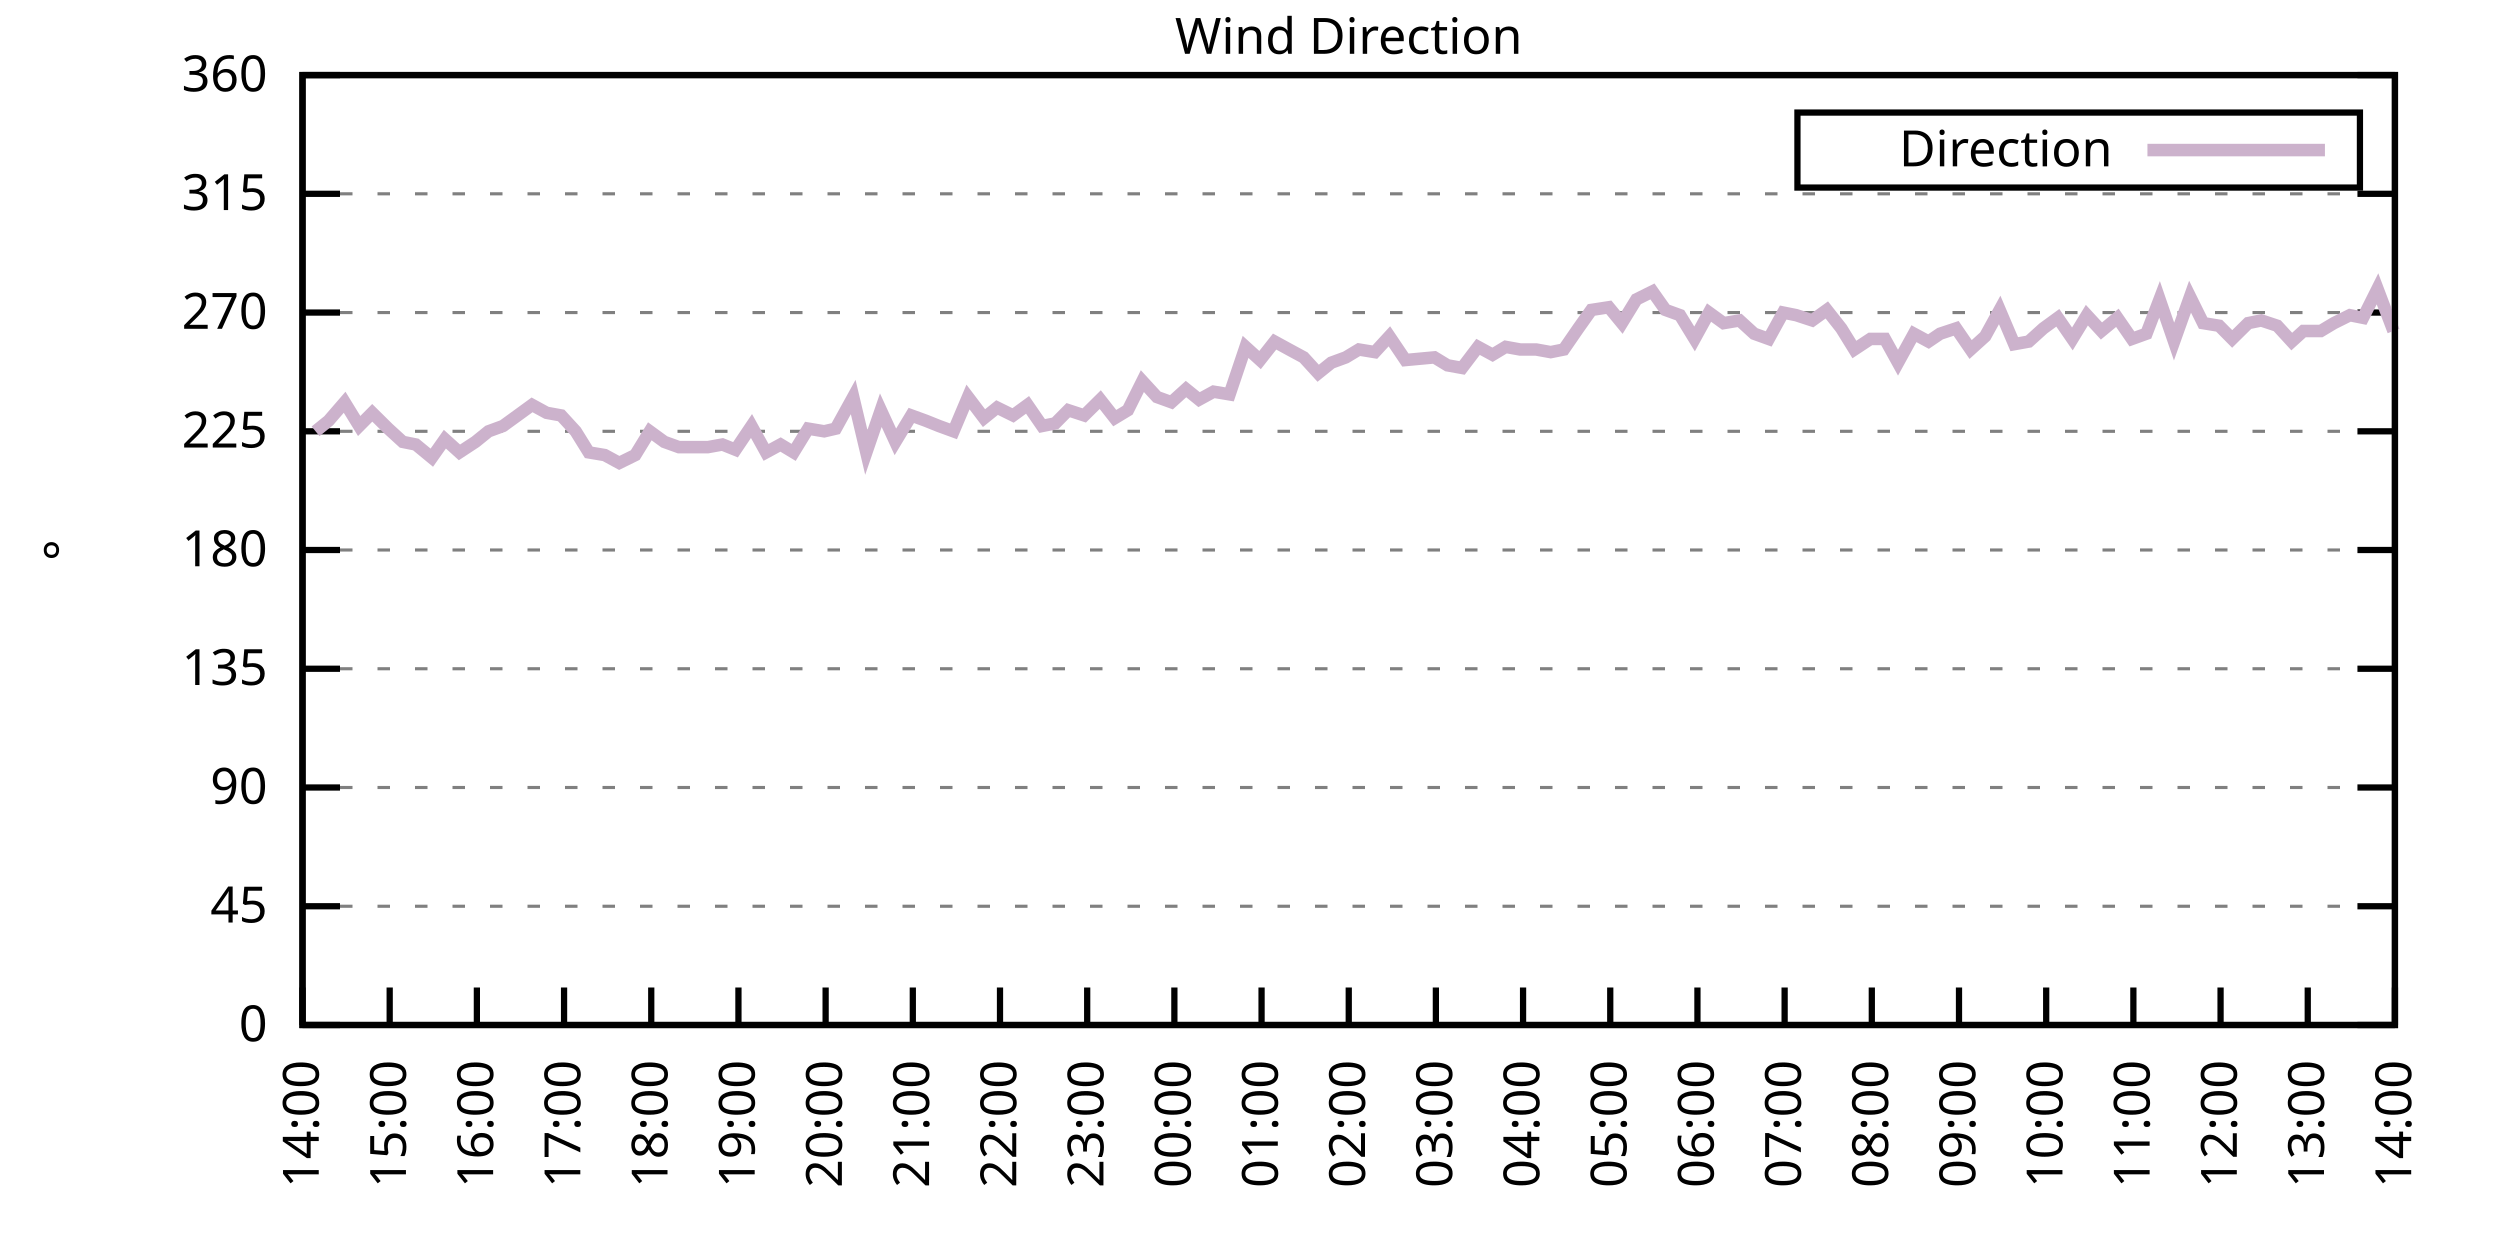
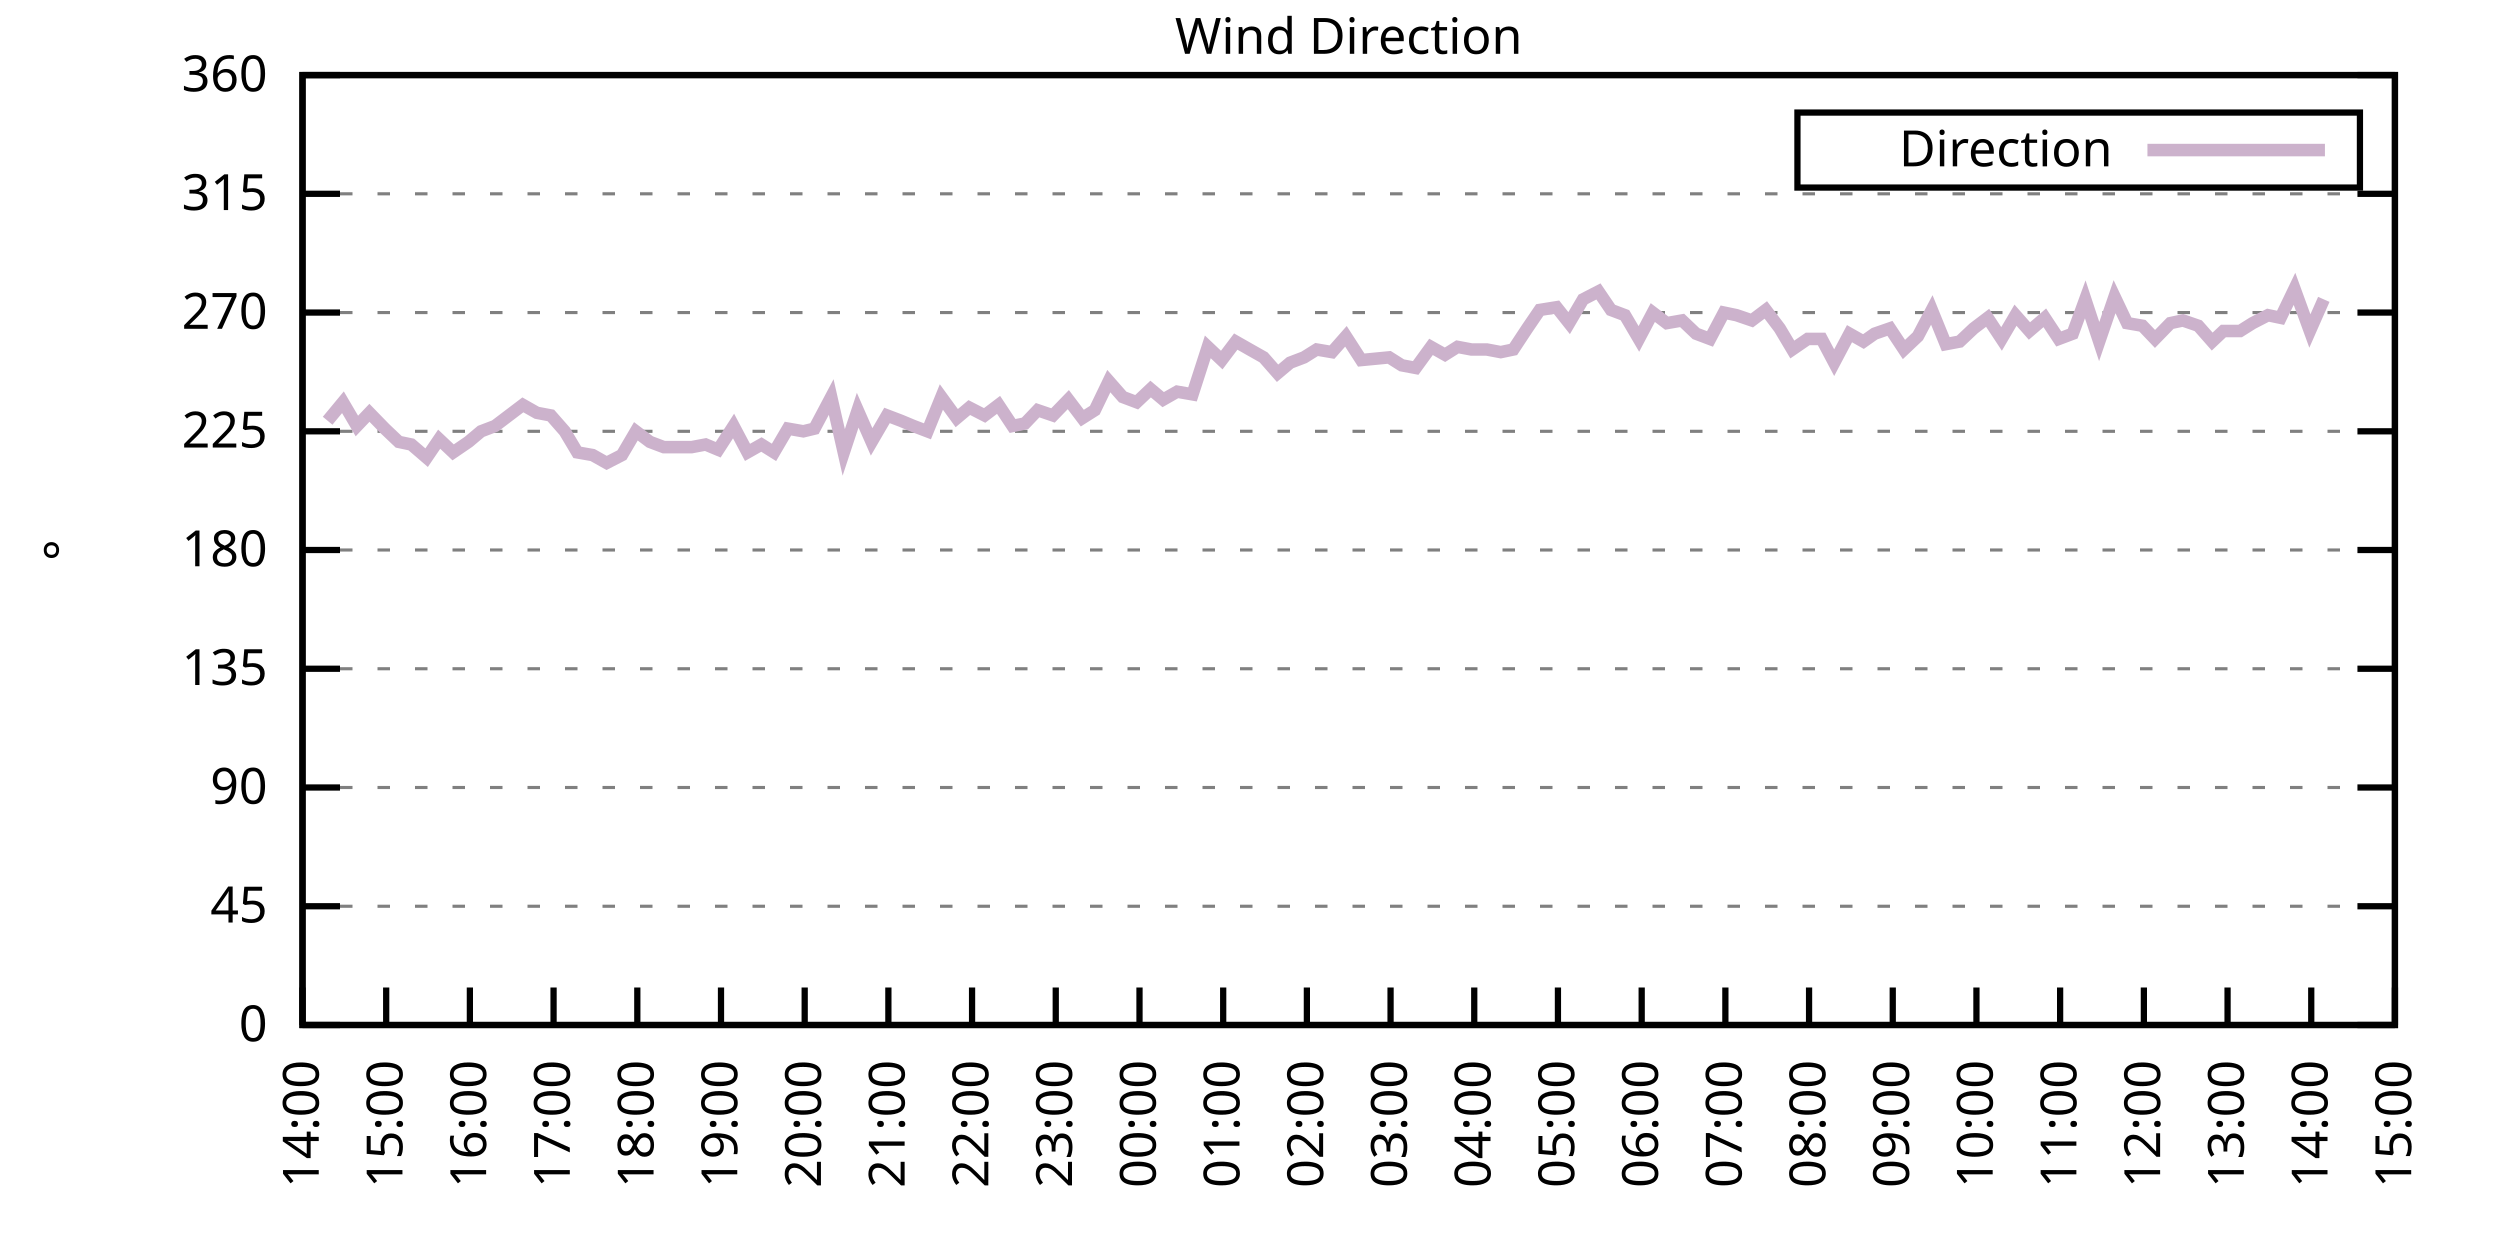
<svg xmlns="http://www.w3.org/2000/svg" xmlns:xlink="http://www.w3.org/1999/xlink" width="400" height="200" viewBox="0 0 400 200">
  <g id="gnuplot_canvas">
    <rect x="0" y="0" width="400" height="200" fill="none" />
    <defs>
      <circle id="gpDot" r="0.5" stroke-width="0.5" stroke="currentColor" />
      <path id="gpPt0" stroke-width="0.333" stroke="currentColor" d="M-1,0 h2 M0,-1 v2" />
      <path id="gpPt1" stroke-width="0.333" stroke="currentColor" d="M-1,-1 L1,1 M1,-1 L-1,1" />
      <path id="gpPt2" stroke-width="0.333" stroke="currentColor" d="M-1,0 L1,0 M0,-1 L0,1 M-1,-1 L1,1 M-1,1 L1,-1" />
      <rect id="gpPt3" stroke-width="0.333" stroke="currentColor" x="-1" y="-1" width="2" height="2" />
      <rect id="gpPt4" stroke-width="0.333" stroke="currentColor" fill="currentColor" x="-1" y="-1" width="2" height="2" />
      <circle id="gpPt5" stroke-width="0.333" stroke="currentColor" cx="0" cy="0" r="1" />
      <use xlink:href="#gpPt5" id="gpPt6" fill="currentColor" stroke="none" />
      <path id="gpPt7" stroke-width="0.333" stroke="currentColor" d="M0,-1.33 L-1.33,0.67 L1.33,0.67 z" />
      <use xlink:href="#gpPt7" id="gpPt8" fill="currentColor" stroke="none" />
      <use xlink:href="#gpPt7" id="gpPt9" stroke="currentColor" transform="rotate(180)" />
      <use xlink:href="#gpPt9" id="gpPt10" fill="currentColor" stroke="none" />
      <use xlink:href="#gpPt3" id="gpPt11" stroke="currentColor" transform="rotate(45)" />
      <use xlink:href="#gpPt11" id="gpPt12" fill="currentColor" stroke="none" />
      <path id="gpPt13" stroke-width="0.333" stroke="currentColor" d="M0,1.330 L1.265,0.411 L0.782,-1.067 L-0.782,-1.076 L-1.265,0.411 z" />
      <use xlink:href="#gpPt13" id="gpPt14" fill="currentColor" stroke="none" />
      <filter id="textbox" filterUnits="objectBoundingBox" x="0" y="0" height="1" width="1">
        <feFlood flood-color="white" flood-opacity="1" result="bgnd" />
        <feComposite in="SourceGraphic" in2="bgnd" operator="atop" />
      </filter>
      <filter id="greybox" filterUnits="objectBoundingBox" x="0" y="0" height="1" width="1">
        <feFlood flood-color="lightgrey" flood-opacity="1" result="grey" />
        <feComposite in="SourceGraphic" in2="grey" operator="atop" />
      </filter>
    </defs>
    <g fill="none" color="white" stroke="currentColor" stroke-width="1.00" stroke-linecap="butt" stroke-linejoin="miter">
</g>
    <g fill="none" color="black" stroke="currentColor" stroke-width="1.00" stroke-linecap="butt" stroke-linejoin="miter">
      <g stroke="none" shape-rendering="crispEdges">
        <polygon fill="rgb(255, 255, 255)" points="48.40,164.00 383.18,164.00 383.18,12.02 48.40,12.02 " />
      </g>
    </g>
    <g fill="none" color="black" stroke="currentColor" stroke-width="1.00" stroke-linecap="butt" stroke-linejoin="miter">
</g>
    <g fill="none" color="black" stroke="black" stroke-width="0.50" stroke-linecap="butt" stroke-linejoin="miter">
</g>
    <g fill="none" color="gray" stroke="currentColor" stroke-width="0.50" stroke-linecap="butt" stroke-linejoin="miter">
      <path stroke="gray" stroke-dasharray="2,4" class="gridline" d="M48.40,164.00 L383.19,164.00  " />
    </g>
    <g fill="none" color="gray" stroke="gray" stroke-width="1.00" stroke-linecap="butt" stroke-linejoin="miter">
</g>
    <g fill="none" color="black" stroke="currentColor" stroke-width="1.00" stroke-linecap="butt" stroke-linejoin="miter">
      <path stroke="black" d="M48.40,164.00 L54.40,164.00 M383.19,164.00 L377.19,164.00  " />
      <g transform="translate(42.80,166.60)" stroke="none" fill="black" font-family="Sans" font-size="8.00" text-anchor="end">
        <text>
          <tspan font-family="Sans"> 0</tspan>
        </text>
      </g>
    </g>
    <g fill="none" color="black" stroke="currentColor" stroke-width="1.00" stroke-linecap="butt" stroke-linejoin="miter">
</g>
    <g fill="none" color="black" stroke="black" stroke-width="0.50" stroke-linecap="butt" stroke-linejoin="miter">
</g>
    <g fill="none" color="gray" stroke="currentColor" stroke-width="0.50" stroke-linecap="butt" stroke-linejoin="miter">
      <path stroke="gray" stroke-dasharray="2,4" class="gridline" d="M48.40,145.00 L383.19,145.00  " />
    </g>
    <g fill="none" color="gray" stroke="gray" stroke-width="1.00" stroke-linecap="butt" stroke-linejoin="miter">
</g>
    <g fill="none" color="black" stroke="currentColor" stroke-width="1.00" stroke-linecap="butt" stroke-linejoin="miter">
      <path stroke="black" d="M48.40,145.00 L54.40,145.00 M383.19,145.00 L377.19,145.00  " />
      <g transform="translate(42.80,147.60)" stroke="none" fill="black" font-family="Sans" font-size="8.00" text-anchor="end">
        <text>
          <tspan font-family="Sans"> 45</tspan>
        </text>
      </g>
    </g>
    <g fill="none" color="black" stroke="currentColor" stroke-width="1.00" stroke-linecap="butt" stroke-linejoin="miter">
</g>
    <g fill="none" color="black" stroke="black" stroke-width="0.50" stroke-linecap="butt" stroke-linejoin="miter">
</g>
    <g fill="none" color="gray" stroke="currentColor" stroke-width="0.50" stroke-linecap="butt" stroke-linejoin="miter">
      <path stroke="gray" stroke-dasharray="2,4" class="gridline" d="M48.40,126.00 L383.19,126.00  " />
    </g>
    <g fill="none" color="gray" stroke="gray" stroke-width="1.00" stroke-linecap="butt" stroke-linejoin="miter">
</g>
    <g fill="none" color="black" stroke="currentColor" stroke-width="1.00" stroke-linecap="butt" stroke-linejoin="miter">
      <path stroke="black" d="M48.40,126.00 L54.40,126.00 M383.19,126.00 L377.19,126.00  " />
      <g transform="translate(42.80,128.60)" stroke="none" fill="black" font-family="Sans" font-size="8.00" text-anchor="end">
        <text>
          <tspan font-family="Sans"> 90</tspan>
        </text>
      </g>
    </g>
    <g fill="none" color="black" stroke="currentColor" stroke-width="1.00" stroke-linecap="butt" stroke-linejoin="miter">
</g>
    <g fill="none" color="black" stroke="black" stroke-width="0.50" stroke-linecap="butt" stroke-linejoin="miter">
</g>
    <g fill="none" color="gray" stroke="currentColor" stroke-width="0.50" stroke-linecap="butt" stroke-linejoin="miter">
      <path stroke="gray" stroke-dasharray="2,4" class="gridline" d="M48.40,107.00 L383.19,107.00  " />
    </g>
    <g fill="none" color="gray" stroke="gray" stroke-width="1.00" stroke-linecap="butt" stroke-linejoin="miter">
</g>
    <g fill="none" color="black" stroke="currentColor" stroke-width="1.00" stroke-linecap="butt" stroke-linejoin="miter">
      <path stroke="black" d="M48.40,107.00 L54.40,107.00 M383.19,107.00 L377.19,107.00  " />
      <g transform="translate(42.80,109.60)" stroke="none" fill="black" font-family="Sans" font-size="8.00" text-anchor="end">
        <text>
          <tspan font-family="Sans"> 135</tspan>
        </text>
      </g>
    </g>
    <g fill="none" color="black" stroke="currentColor" stroke-width="1.00" stroke-linecap="butt" stroke-linejoin="miter">
</g>
    <g fill="none" color="black" stroke="black" stroke-width="0.50" stroke-linecap="butt" stroke-linejoin="miter">
</g>
    <g fill="none" color="gray" stroke="currentColor" stroke-width="0.50" stroke-linecap="butt" stroke-linejoin="miter">
      <path stroke="gray" stroke-dasharray="2,4" class="gridline" d="M48.40,88.00 L383.19,88.00  " />
    </g>
    <g fill="none" color="gray" stroke="gray" stroke-width="1.00" stroke-linecap="butt" stroke-linejoin="miter">
</g>
    <g fill="none" color="black" stroke="currentColor" stroke-width="1.00" stroke-linecap="butt" stroke-linejoin="miter">
      <path stroke="black" d="M48.40,88.00 L54.40,88.00 M383.19,88.00 L377.19,88.00  " />
      <g transform="translate(42.80,90.60)" stroke="none" fill="black" font-family="Sans" font-size="8.00" text-anchor="end">
        <text>
          <tspan font-family="Sans"> 180</tspan>
        </text>
      </g>
    </g>
    <g fill="none" color="black" stroke="currentColor" stroke-width="1.00" stroke-linecap="butt" stroke-linejoin="miter">
</g>
    <g fill="none" color="black" stroke="black" stroke-width="0.50" stroke-linecap="butt" stroke-linejoin="miter">
</g>
    <g fill="none" color="gray" stroke="currentColor" stroke-width="0.50" stroke-linecap="butt" stroke-linejoin="miter">
      <path stroke="gray" stroke-dasharray="2,4" class="gridline" d="M48.40,69.01 L383.19,69.01  " />
    </g>
    <g fill="none" color="gray" stroke="gray" stroke-width="1.00" stroke-linecap="butt" stroke-linejoin="miter">
</g>
    <g fill="none" color="black" stroke="currentColor" stroke-width="1.00" stroke-linecap="butt" stroke-linejoin="miter">
      <path stroke="black" d="M48.40,69.01 L54.40,69.01 M383.19,69.01 L377.19,69.01  " />
      <g transform="translate(42.80,71.61)" stroke="none" fill="black" font-family="Sans" font-size="8.00" text-anchor="end">
        <text>
          <tspan font-family="Sans"> 225</tspan>
        </text>
      </g>
    </g>
    <g fill="none" color="black" stroke="currentColor" stroke-width="1.00" stroke-linecap="butt" stroke-linejoin="miter">
</g>
    <g fill="none" color="black" stroke="black" stroke-width="0.50" stroke-linecap="butt" stroke-linejoin="miter">
</g>
    <g fill="none" color="gray" stroke="currentColor" stroke-width="0.50" stroke-linecap="butt" stroke-linejoin="miter">
      <path stroke="gray" stroke-dasharray="2,4" class="gridline" d="M48.40,50.01 L383.19,50.01  " />
    </g>
    <g fill="none" color="gray" stroke="gray" stroke-width="1.00" stroke-linecap="butt" stroke-linejoin="miter">
</g>
    <g fill="none" color="black" stroke="currentColor" stroke-width="1.00" stroke-linecap="butt" stroke-linejoin="miter">
      <path stroke="black" d="M48.40,50.01 L54.40,50.01 M383.19,50.01 L377.19,50.01  " />
      <g transform="translate(42.80,52.61)" stroke="none" fill="black" font-family="Sans" font-size="8.00" text-anchor="end">
        <text>
          <tspan font-family="Sans"> 270</tspan>
        </text>
      </g>
    </g>
    <g fill="none" color="black" stroke="currentColor" stroke-width="1.00" stroke-linecap="butt" stroke-linejoin="miter">
</g>
    <g fill="none" color="black" stroke="black" stroke-width="0.50" stroke-linecap="butt" stroke-linejoin="miter">
</g>
    <g fill="none" color="gray" stroke="currentColor" stroke-width="0.50" stroke-linecap="butt" stroke-linejoin="miter">
      <path stroke="gray" stroke-dasharray="2,4" class="gridline" d="M48.40,31.01 L383.19,31.01  " />
    </g>
    <g fill="none" color="gray" stroke="gray" stroke-width="1.00" stroke-linecap="butt" stroke-linejoin="miter">
</g>
    <g fill="none" color="black" stroke="currentColor" stroke-width="1.00" stroke-linecap="butt" stroke-linejoin="miter">
      <path stroke="black" d="M48.40,31.01 L54.40,31.01 M383.19,31.01 L377.19,31.01  " />
      <g transform="translate(42.80,33.61)" stroke="none" fill="black" font-family="Sans" font-size="8.00" text-anchor="end">
        <text>
          <tspan font-family="Sans"> 315</tspan>
        </text>
      </g>
    </g>
    <g fill="none" color="black" stroke="currentColor" stroke-width="1.00" stroke-linecap="butt" stroke-linejoin="miter">
</g>
    <g fill="none" color="black" stroke="black" stroke-width="0.50" stroke-linecap="butt" stroke-linejoin="miter">
</g>
    <g fill="none" color="gray" stroke="currentColor" stroke-width="0.50" stroke-linecap="butt" stroke-linejoin="miter">
      <path stroke="gray" stroke-dasharray="2,4" class="gridline" d="M48.40,12.01 L383.19,12.01  " />
    </g>
    <g fill="none" color="gray" stroke="gray" stroke-width="1.00" stroke-linecap="butt" stroke-linejoin="miter">
</g>
    <g fill="none" color="black" stroke="currentColor" stroke-width="1.00" stroke-linecap="butt" stroke-linejoin="miter">
      <path stroke="black" d="M48.40,12.01 L54.40,12.01 M383.19,12.01 L377.19,12.01  " />
      <g transform="translate(42.80,14.61)" stroke="none" fill="black" font-family="Sans" font-size="8.00" text-anchor="end">
        <text>
          <tspan font-family="Sans"> 360</tspan>
        </text>
      </g>
    </g>
    <g fill="none" color="black" stroke="currentColor" stroke-width="1.00" stroke-linecap="butt" stroke-linejoin="miter">
      <path stroke="black" d="M48.40,164.00 L48.40,158.00  " />
      <g transform="translate(51.00,169.60) rotate(270.00)" stroke="none" fill="black" font-family="Sans" font-size="8.00" text-anchor="end">
        <text>
          <tspan font-family="Sans">14:00</tspan>
        </text>
      </g>
    </g>
    <g fill="none" color="black" stroke="currentColor" stroke-width="1.00" stroke-linecap="butt" stroke-linejoin="miter">
-       <path stroke="black" d="M62.35,164.00 L62.35,158.00  " />
-       <g transform="translate(64.95,169.60) rotate(270.00)" stroke="none" fill="black" font-family="Sans" font-size="8.00" text-anchor="end">
+       <path stroke="black" d="M61.79,164.00 L61.79,158.00  " />
+       <g transform="translate(64.39,169.60) rotate(270.00)" stroke="none" fill="black" font-family="Sans" font-size="8.00" text-anchor="end">
        <text>
          <tspan font-family="Sans">15:00</tspan>
        </text>
      </g>
    </g>
    <g fill="none" color="black" stroke="currentColor" stroke-width="1.00" stroke-linecap="butt" stroke-linejoin="miter">
-       <path stroke="black" d="M76.30,164.00 L76.30,158.00  " />
-       <g transform="translate(78.90,169.60) rotate(270.00)" stroke="none" fill="black" font-family="Sans" font-size="8.00" text-anchor="end">
+       <path stroke="black" d="M75.18,164.00 L75.18,158.00  " />
+       <g transform="translate(77.78,169.60) rotate(270.00)" stroke="none" fill="black" font-family="Sans" font-size="8.00" text-anchor="end">
        <text>
          <tspan font-family="Sans">16:00</tspan>
        </text>
      </g>
    </g>
    <g fill="none" color="black" stroke="currentColor" stroke-width="1.00" stroke-linecap="butt" stroke-linejoin="miter">
-       <path stroke="black" d="M90.25,164.00 L90.25,158.00  " />
-       <g transform="translate(92.85,169.60) rotate(270.00)" stroke="none" fill="black" font-family="Sans" font-size="8.00" text-anchor="end">
+       <path stroke="black" d="M88.57,164.00 L88.57,158.00  " />
+       <g transform="translate(91.17,169.60) rotate(270.00)" stroke="none" fill="black" font-family="Sans" font-size="8.00" text-anchor="end">
        <text>
          <tspan font-family="Sans">17:00</tspan>
        </text>
      </g>
    </g>
    <g fill="none" color="black" stroke="currentColor" stroke-width="1.00" stroke-linecap="butt" stroke-linejoin="miter">
-       <path stroke="black" d="M104.20,164.00 L104.20,158.00  " />
-       <g transform="translate(106.80,169.60) rotate(270.00)" stroke="none" fill="black" font-family="Sans" font-size="8.00" text-anchor="end">
+       <path stroke="black" d="M101.97,164.00 L101.97,158.00  " />
+       <g transform="translate(104.57,169.60) rotate(270.00)" stroke="none" fill="black" font-family="Sans" font-size="8.00" text-anchor="end">
        <text>
          <tspan font-family="Sans">18:00</tspan>
        </text>
      </g>
    </g>
    <g fill="none" color="black" stroke="currentColor" stroke-width="1.00" stroke-linecap="butt" stroke-linejoin="miter">
-       <path stroke="black" d="M118.15,164.00 L118.15,158.00  " />
-       <g transform="translate(120.75,169.60) rotate(270.00)" stroke="none" fill="black" font-family="Sans" font-size="8.00" text-anchor="end">
+       <path stroke="black" d="M115.36,164.00 L115.36,158.00  " />
+       <g transform="translate(117.96,169.60) rotate(270.00)" stroke="none" fill="black" font-family="Sans" font-size="8.00" text-anchor="end">
        <text>
          <tspan font-family="Sans">19:00</tspan>
        </text>
      </g>
    </g>
    <g fill="none" color="black" stroke="currentColor" stroke-width="1.00" stroke-linecap="butt" stroke-linejoin="miter">
-       <path stroke="black" d="M132.10,164.00 L132.10,158.00  " />
-       <g transform="translate(134.70,169.60) rotate(270.00)" stroke="none" fill="black" font-family="Sans" font-size="8.00" text-anchor="end">
+       <path stroke="black" d="M128.75,164.00 L128.75,158.00  " />
+       <g transform="translate(131.35,169.60) rotate(270.00)" stroke="none" fill="black" font-family="Sans" font-size="8.00" text-anchor="end">
        <text>
          <tspan font-family="Sans">20:00</tspan>
        </text>
      </g>
    </g>
    <g fill="none" color="black" stroke="currentColor" stroke-width="1.00" stroke-linecap="butt" stroke-linejoin="miter">
-       <path stroke="black" d="M146.05,164.00 L146.05,158.00  " />
-       <g transform="translate(148.65,169.60) rotate(270.00)" stroke="none" fill="black" font-family="Sans" font-size="8.00" text-anchor="end">
+       <path stroke="black" d="M142.14,164.00 L142.14,158.00  " />
+       <g transform="translate(144.74,169.60) rotate(270.00)" stroke="none" fill="black" font-family="Sans" font-size="8.00" text-anchor="end">
        <text>
          <tspan font-family="Sans">21:00</tspan>
        </text>
      </g>
    </g>
    <g fill="none" color="black" stroke="currentColor" stroke-width="1.00" stroke-linecap="butt" stroke-linejoin="miter">
-       <path stroke="black" d="M160.00,164.00 L160.00,158.00  " />
-       <g transform="translate(162.60,169.60) rotate(270.00)" stroke="none" fill="black" font-family="Sans" font-size="8.00" text-anchor="end">
+       <path stroke="black" d="M155.53,164.00 L155.53,158.00  " />
+       <g transform="translate(158.13,169.60) rotate(270.00)" stroke="none" fill="black" font-family="Sans" font-size="8.00" text-anchor="end">
        <text>
          <tspan font-family="Sans">22:00</tspan>
        </text>
      </g>
    </g>
    <g fill="none" color="black" stroke="currentColor" stroke-width="1.00" stroke-linecap="butt" stroke-linejoin="miter">
-       <path stroke="black" d="M173.95,164.00 L173.95,158.00  " />
-       <g transform="translate(176.55,169.60) rotate(270.00)" stroke="none" fill="black" font-family="Sans" font-size="8.00" text-anchor="end">
+       <path stroke="black" d="M168.92,164.00 L168.92,158.00  " />
+       <g transform="translate(171.52,169.60) rotate(270.00)" stroke="none" fill="black" font-family="Sans" font-size="8.00" text-anchor="end">
        <text>
          <tspan font-family="Sans">23:00</tspan>
        </text>
      </g>
    </g>
    <g fill="none" color="black" stroke="currentColor" stroke-width="1.00" stroke-linecap="butt" stroke-linejoin="miter">
-       <path stroke="black" d="M187.90,164.00 L187.90,158.00  " />
-       <g transform="translate(190.50,169.60) rotate(270.00)" stroke="none" fill="black" font-family="Sans" font-size="8.00" text-anchor="end">
+       <path stroke="black" d="M182.32,164.00 L182.32,158.00  " />
+       <g transform="translate(184.92,169.60) rotate(270.00)" stroke="none" fill="black" font-family="Sans" font-size="8.00" text-anchor="end">
        <text>
          <tspan font-family="Sans">00:00</tspan>
        </text>
      </g>
    </g>
    <g fill="none" color="black" stroke="currentColor" stroke-width="1.00" stroke-linecap="butt" stroke-linejoin="miter">
-       <path stroke="black" d="M201.85,164.00 L201.85,158.00  " />
-       <g transform="translate(204.45,169.60) rotate(270.00)" stroke="none" fill="black" font-family="Sans" font-size="8.00" text-anchor="end">
+       <path stroke="black" d="M195.71,164.00 L195.71,158.00  " />
+       <g transform="translate(198.31,169.60) rotate(270.00)" stroke="none" fill="black" font-family="Sans" font-size="8.00" text-anchor="end">
        <text>
          <tspan font-family="Sans">01:00</tspan>
        </text>
      </g>
    </g>
    <g fill="none" color="black" stroke="currentColor" stroke-width="1.00" stroke-linecap="butt" stroke-linejoin="miter">
-       <path stroke="black" d="M215.80,164.00 L215.80,158.00  " />
-       <g transform="translate(218.40,169.60) rotate(270.00)" stroke="none" fill="black" font-family="Sans" font-size="8.00" text-anchor="end">
+       <path stroke="black" d="M209.10,164.00 L209.10,158.00  " />
+       <g transform="translate(211.70,169.60) rotate(270.00)" stroke="none" fill="black" font-family="Sans" font-size="8.00" text-anchor="end">
        <text>
          <tspan font-family="Sans">02:00</tspan>
        </text>
      </g>
    </g>
    <g fill="none" color="black" stroke="currentColor" stroke-width="1.00" stroke-linecap="butt" stroke-linejoin="miter">
-       <path stroke="black" d="M229.74,164.00 L229.74,158.00  " />
-       <g transform="translate(232.34,169.60) rotate(270.00)" stroke="none" fill="black" font-family="Sans" font-size="8.00" text-anchor="end">
+       <path stroke="black" d="M222.49,164.00 L222.49,158.00  " />
+       <g transform="translate(225.09,169.60) rotate(270.00)" stroke="none" fill="black" font-family="Sans" font-size="8.00" text-anchor="end">
        <text>
          <tspan font-family="Sans">03:00</tspan>
        </text>
      </g>
    </g>
    <g fill="none" color="black" stroke="currentColor" stroke-width="1.00" stroke-linecap="butt" stroke-linejoin="miter">
-       <path stroke="black" d="M243.69,164.00 L243.69,158.00  " />
-       <g transform="translate(246.29,169.60) rotate(270.00)" stroke="none" fill="black" font-family="Sans" font-size="8.00" text-anchor="end">
+       <path stroke="black" d="M235.88,164.00 L235.88,158.00  " />
+       <g transform="translate(238.48,169.60) rotate(270.00)" stroke="none" fill="black" font-family="Sans" font-size="8.00" text-anchor="end">
        <text>
          <tspan font-family="Sans">04:00</tspan>
        </text>
      </g>
    </g>
    <g fill="none" color="black" stroke="currentColor" stroke-width="1.00" stroke-linecap="butt" stroke-linejoin="miter">
-       <path stroke="black" d="M257.64,164.00 L257.64,158.00  " />
-       <g transform="translate(260.24,169.60) rotate(270.00)" stroke="none" fill="black" font-family="Sans" font-size="8.00" text-anchor="end">
+       <path stroke="black" d="M249.27,164.00 L249.27,158.00  " />
+       <g transform="translate(251.87,169.60) rotate(270.00)" stroke="none" fill="black" font-family="Sans" font-size="8.00" text-anchor="end">
        <text>
          <tspan font-family="Sans">05:00</tspan>
        </text>
      </g>
    </g>
    <g fill="none" color="black" stroke="currentColor" stroke-width="1.00" stroke-linecap="butt" stroke-linejoin="miter">
-       <path stroke="black" d="M271.59,164.00 L271.59,158.00  " />
-       <g transform="translate(274.19,169.60) rotate(270.00)" stroke="none" fill="black" font-family="Sans" font-size="8.00" text-anchor="end">
+       <path stroke="black" d="M262.67,164.00 L262.67,158.00  " />
+       <g transform="translate(265.27,169.60) rotate(270.00)" stroke="none" fill="black" font-family="Sans" font-size="8.00" text-anchor="end">
        <text>
          <tspan font-family="Sans">06:00</tspan>
        </text>
      </g>
    </g>
    <g fill="none" color="black" stroke="currentColor" stroke-width="1.00" stroke-linecap="butt" stroke-linejoin="miter">
-       <path stroke="black" d="M285.54,164.00 L285.54,158.00  " />
-       <g transform="translate(288.14,169.60) rotate(270.00)" stroke="none" fill="black" font-family="Sans" font-size="8.00" text-anchor="end">
+       <path stroke="black" d="M276.06,164.00 L276.06,158.00  " />
+       <g transform="translate(278.66,169.60) rotate(270.00)" stroke="none" fill="black" font-family="Sans" font-size="8.00" text-anchor="end">
        <text>
          <tspan font-family="Sans">07:00</tspan>
        </text>
      </g>
    </g>
    <g fill="none" color="black" stroke="currentColor" stroke-width="1.00" stroke-linecap="butt" stroke-linejoin="miter">
-       <path stroke="black" d="M299.49,164.00 L299.49,158.00  " />
-       <g transform="translate(302.09,169.60) rotate(270.00)" stroke="none" fill="black" font-family="Sans" font-size="8.00" text-anchor="end">
+       <path stroke="black" d="M289.45,164.00 L289.45,158.00  " />
+       <g transform="translate(292.05,169.60) rotate(270.00)" stroke="none" fill="black" font-family="Sans" font-size="8.00" text-anchor="end">
        <text>
          <tspan font-family="Sans">08:00</tspan>
        </text>
      </g>
    </g>
    <g fill="none" color="black" stroke="currentColor" stroke-width="1.00" stroke-linecap="butt" stroke-linejoin="miter">
-       <path stroke="black" d="M313.44,164.00 L313.44,158.00  " />
-       <g transform="translate(316.04,169.60) rotate(270.00)" stroke="none" fill="black" font-family="Sans" font-size="8.00" text-anchor="end">
+       <path stroke="black" d="M302.84,164.00 L302.84,158.00  " />
+       <g transform="translate(305.44,169.60) rotate(270.00)" stroke="none" fill="black" font-family="Sans" font-size="8.00" text-anchor="end">
        <text>
          <tspan font-family="Sans">09:00</tspan>
        </text>
      </g>
    </g>
    <g fill="none" color="black" stroke="currentColor" stroke-width="1.00" stroke-linecap="butt" stroke-linejoin="miter">
-       <path stroke="black" d="M327.39,164.00 L327.39,158.00  " />
-       <g transform="translate(329.99,169.60) rotate(270.00)" stroke="none" fill="black" font-family="Sans" font-size="8.00" text-anchor="end">
+       <path stroke="black" d="M316.23,164.00 L316.23,158.00  " />
+       <g transform="translate(318.83,169.60) rotate(270.00)" stroke="none" fill="black" font-family="Sans" font-size="8.00" text-anchor="end">
        <text>
          <tspan font-family="Sans">10:00</tspan>
        </text>
      </g>
    </g>
    <g fill="none" color="black" stroke="currentColor" stroke-width="1.00" stroke-linecap="butt" stroke-linejoin="miter">
-       <path stroke="black" d="M341.34,164.00 L341.34,158.00  " />
-       <g transform="translate(343.94,169.60) rotate(270.00)" stroke="none" fill="black" font-family="Sans" font-size="8.00" text-anchor="end">
+       <path stroke="black" d="M329.62,164.00 L329.62,158.00  " />
+       <g transform="translate(332.22,169.60) rotate(270.00)" stroke="none" fill="black" font-family="Sans" font-size="8.00" text-anchor="end">
        <text>
          <tspan font-family="Sans">11:00</tspan>
        </text>
      </g>
    </g>
    <g fill="none" color="black" stroke="currentColor" stroke-width="1.00" stroke-linecap="butt" stroke-linejoin="miter">
-       <path stroke="black" d="M355.29,164.00 L355.29,158.00  " />
-       <g transform="translate(357.89,169.60) rotate(270.00)" stroke="none" fill="black" font-family="Sans" font-size="8.00" text-anchor="end">
+       <path stroke="black" d="M343.02,164.00 L343.02,158.00  " />
+       <g transform="translate(345.62,169.60) rotate(270.00)" stroke="none" fill="black" font-family="Sans" font-size="8.00" text-anchor="end">
        <text>
          <tspan font-family="Sans">12:00</tspan>
        </text>
      </g>
    </g>
    <g fill="none" color="black" stroke="currentColor" stroke-width="1.00" stroke-linecap="butt" stroke-linejoin="miter">
-       <path stroke="black" d="M369.24,164.00 L369.24,158.00  " />
-       <g transform="translate(371.84,169.60) rotate(270.00)" stroke="none" fill="black" font-family="Sans" font-size="8.00" text-anchor="end">
+       <path stroke="black" d="M356.41,164.00 L356.41,158.00  " />
+       <g transform="translate(359.01,169.60) rotate(270.00)" stroke="none" fill="black" font-family="Sans" font-size="8.00" text-anchor="end">
        <text>
          <tspan font-family="Sans">13:00</tspan>
+         </text>
+       </g>
+     </g>
+     <g fill="none" color="black" stroke="currentColor" stroke-width="1.00" stroke-linecap="butt" stroke-linejoin="miter">
+       <path stroke="black" d="M369.80,164.00 L369.80,158.00  " />
+       <g transform="translate(372.40,169.60) rotate(270.00)" stroke="none" fill="black" font-family="Sans" font-size="8.00" text-anchor="end">
+         <text>
+           <tspan font-family="Sans">14:00</tspan>
        </text>
      </g>
    </g>
    <g fill="none" color="black" stroke="currentColor" stroke-width="1.00" stroke-linecap="butt" stroke-linejoin="miter">
      <path stroke="black" d="M383.19,164.00 L383.19,158.00  " />
      <g transform="translate(385.79,169.60) rotate(270.00)" stroke="none" fill="black" font-family="Sans" font-size="8.00" text-anchor="end">
        <text>
-           <tspan font-family="Sans">14:00</tspan>
+           <tspan font-family="Sans">15:00</tspan>
        </text>
      </g>
    </g>
    <g fill="none" color="black" stroke="currentColor" stroke-width="1.00" stroke-linecap="butt" stroke-linejoin="miter">
</g>
    <g fill="none" color="black" stroke="currentColor" stroke-width="1.00" stroke-linecap="butt" stroke-linejoin="miter">
      <path stroke="black" d="M48.40,12.01 L48.40,164.00 L383.19,164.00 L383.19,12.01 L48.40,12.01 Z  " />
    </g>
    <g fill="none" color="black" stroke="currentColor" stroke-width="1.00" stroke-linecap="butt" stroke-linejoin="miter">
</g>
    <g fill="none" color="black" stroke="currentColor" stroke-width="1.00" stroke-linecap="butt" stroke-linejoin="miter">
      <path stroke="black" d="M287.59,30.01 L287.59,18.01 L377.59,18.01 L377.59,30.01 L287.59,30.01 Z  " />
    </g>
    <g id="Wind_direction_plot_1">
      <g fill="none" color="white" stroke="black" stroke-width="2.00" stroke-linecap="butt" stroke-linejoin="miter">
</g>
      <g fill="none" color="black" stroke="currentColor" stroke-width="2.00" stroke-linecap="butt" stroke-linejoin="miter">
        <g transform="translate(337.99,26.61)" stroke="none" fill="black" font-family="Sans" font-size="8.00" text-anchor="end">
          <text>
            <tspan font-family="Sans">Direction</tspan>
          </text>
        </g>
      </g>
      <g fill="none" color="black" stroke="currentColor" stroke-width="2.00" stroke-linecap="butt" stroke-linejoin="miter">
-         <path stroke="rgb(204, 178, 204)" d="M343.59,24.01 L371.99,24.01 M50.49,69.01 L52.58,67.32 L55.14,64.36 L57.47,68.16 L59.56,66.05 L62.12,68.58   L64.44,70.70 L66.53,71.12 L69.09,73.23 L71.18,70.27 L73.51,72.38 L76.07,70.70 L78.16,69.01 L80.48,68.16   L82.81,66.47 L85.13,64.78 L87.46,66.05 L89.78,66.47 L92.11,69.01 L94.20,72.38 L96.76,72.81 L99.08,74.07   L101.64,72.81 L103.97,69.01 L106.29,70.70 L108.62,71.54 L110.94,71.54 L113.27,71.54 L115.59,71.12 L117.68,71.96   L120.24,68.16 L122.57,72.38 L124.89,71.12 L126.98,72.38 L129.31,68.58 L131.87,69.01 L133.72,68.58 L136.51,63.52   L138.61,72.38 L140.93,65.63 L143.26,70.70 L145.81,66.47 L148.14,67.32 L150.23,68.16 L152.56,69.01 L154.88,63.52   L157.44,66.90 L159.53,65.21 L162.09,66.47 L164.41,64.78 L166.74,68.16 L168.83,67.74 L170.92,65.63 L173.48,66.47   L176.04,63.94 L178.36,66.90 L180.46,65.63 L182.78,60.98 L185.11,63.52 L187.43,64.36 L189.76,62.25 L191.85,63.94   L194.17,62.67 L196.73,63.10 L199.29,55.50 L201.61,57.61 L203.94,54.65 L206.26,55.92 L208.59,57.18 L210.91,59.72   L213.01,58.03 L215.33,57.18 L217.42,55.92 L219.98,56.34 L222.30,53.81 L224.86,57.61 L229.51,57.18 L231.60,58.45   L233.93,58.87 L236.49,55.50 L238.81,56.76 L240.90,55.50 L243.23,55.92 L245.79,55.92 L248.11,56.34 L250.20,55.92   L252.53,52.54 L254.62,49.59 L257.41,49.16 L259.50,51.70 L261.83,47.90 L264.39,46.63 L266.48,49.59 L268.80,50.43   L271.13,54.23 L273.45,50.01 L275.78,51.70 L278.34,51.27 L280.66,53.39 L282.99,54.23 L285.31,50.01 L287.40,50.43   L289.96,51.27 L292.29,49.59 L294.61,52.54 L296.70,55.92 L299.26,54.23 L301.58,54.23 L303.68,58.03 L306.23,53.39   L308.56,54.65 L310.42,53.39 L312.98,52.54 L315.30,55.92 L317.63,53.81 L319.95,49.59 L322.28,55.07 L324.60,54.65   L326.93,52.54 L329.25,50.85 L331.58,54.23 L333.90,50.43 L336.23,52.96 L338.78,50.85 L341.11,54.23 L343.43,53.39   L345.53,47.90 L347.85,54.65 L350.41,47.47 L352.50,51.70 L355.06,52.12 L357.15,54.23 L359.71,51.70 L361.80,51.27   L364.36,52.12 L366.68,54.65 L368.54,52.96 L371.33,52.96 L373.43,51.70 L375.98,50.43 L378.08,50.85 L380.40,46.21   L382.96,52.96  " />
+         <path stroke="rgb(204, 178, 204)" d="M343.59,24.01 L371.99,24.01 M52.42,67.32 L54.87,64.36 L57.10,68.16 L59.11,66.05 L61.57,68.58 L63.80,70.70   L65.81,71.12 L68.26,73.23 L70.27,70.27 L72.50,72.38 L74.96,70.70 L76.97,69.01 L79.20,68.16 L81.43,66.47   L83.66,64.78 L85.90,66.05 L88.13,66.47 L90.36,69.01 L92.37,72.38 L94.82,72.81 L97.06,74.07 L99.51,72.81   L101.74,69.01 L103.98,70.70 L106.21,71.54 L108.44,71.54 L110.67,71.54 L112.90,71.12 L114.91,71.96 L117.37,68.16   L119.60,72.38 L121.83,71.12 L123.84,72.38 L126.07,68.58 L128.53,69.01 L130.31,68.58 L132.99,63.52 L135.00,72.38   L137.23,65.63 L139.46,70.70 L141.92,66.47 L144.15,67.32 L146.16,68.16 L148.39,69.01 L150.62,63.52 L153.08,66.90   L155.09,65.21 L157.54,66.47 L159.77,64.78 L162.01,68.16 L164.01,67.74 L166.02,65.63 L168.48,66.47 L170.93,63.94   L173.17,66.90 L175.17,65.63 L177.41,60.98 L179.64,63.52 L181.87,64.36 L184.10,62.25 L186.11,63.94 L188.34,62.67   L190.80,63.10 L193.25,55.50 L195.48,57.61 L197.72,54.65 L199.95,55.92 L202.18,57.18 L204.41,59.72 L206.42,58.03   L208.65,57.18 L210.66,55.92 L213.12,56.34 L215.35,53.81 L217.80,57.61 L222.27,57.18 L224.28,58.45 L226.51,58.87   L228.96,55.50 L231.20,56.76 L233.20,55.50 L235.44,55.92 L237.89,55.92 L240.12,56.34 L242.13,55.92 L244.36,52.54   L246.37,49.59 L249.05,49.16 L251.06,51.70 L253.29,47.90 L255.75,46.63 L257.76,49.59 L259.99,50.43 L262.22,54.23   L264.45,50.01 L266.68,51.70 L269.14,51.27 L271.37,53.39 L273.60,54.23 L275.83,50.01 L277.84,50.43 L280.30,51.27   L282.53,49.59 L284.76,52.54 L286.77,55.92 L289.23,54.23 L291.46,54.23 L293.47,58.03 L295.92,53.39 L298.15,54.65   L299.94,53.39 L302.39,52.54 L304.63,55.92 L306.86,53.81 L309.09,49.59 L311.32,55.07 L313.55,54.65 L315.79,52.54   L318.02,50.85 L320.25,54.23 L322.48,50.43 L324.71,52.96 L327.17,50.85 L329.40,54.23 L331.63,53.39 L333.64,47.90   L335.87,54.65 L338.33,47.47 L340.34,51.70 L342.79,52.12 L344.80,54.23 L347.26,51.70 L349.26,51.27 L351.72,52.12   L353.95,54.65 L355.74,52.96 L358.42,52.96 L360.42,51.70 L362.88,50.43 L364.89,50.85 L367.12,46.21 L369.58,52.96   L371.81,47.90  " />
      </g>
    </g>
    <g fill="none" color="black" stroke="currentColor" stroke-width="2.00" stroke-linecap="butt" stroke-linejoin="miter">
</g>
    <g fill="none" color="black" stroke="black" stroke-width="1.00" stroke-linecap="butt" stroke-linejoin="miter">
</g>
    <g fill="none" color="black" stroke="currentColor" stroke-width="1.00" stroke-linecap="butt" stroke-linejoin="miter">
      <path stroke="black" d="M48.40,12.01 L48.40,164.00 L383.19,164.00 L383.19,12.01 L48.40,12.01 Z  " />
      <g transform="translate(12.80,88.01) rotate(270.00)" stroke="none" fill="black" font-family="Sans" font-size="8.00" text-anchor="middle">
        <text>
          <tspan font-family="Sans">°</tspan>
        </text>
      </g>
    </g>
    <g fill="none" color="black" stroke="currentColor" stroke-width="1.00" stroke-linecap="butt" stroke-linejoin="miter">
</g>
    <g fill="none" color="black" stroke="currentColor" stroke-width="1.00" stroke-linecap="butt" stroke-linejoin="miter">
      <g transform="translate(215.79,8.61)" stroke="none" fill="black" font-family="Sans" font-size="8.00" text-anchor="middle">
        <text>
          <tspan font-family="Sans">Wind Direction</tspan>
        </text>
      </g>
    </g>
    <g fill="none" color="black" stroke="currentColor" stroke-width="1.00" stroke-linecap="butt" stroke-linejoin="miter">
</g>
  </g>
</svg>
